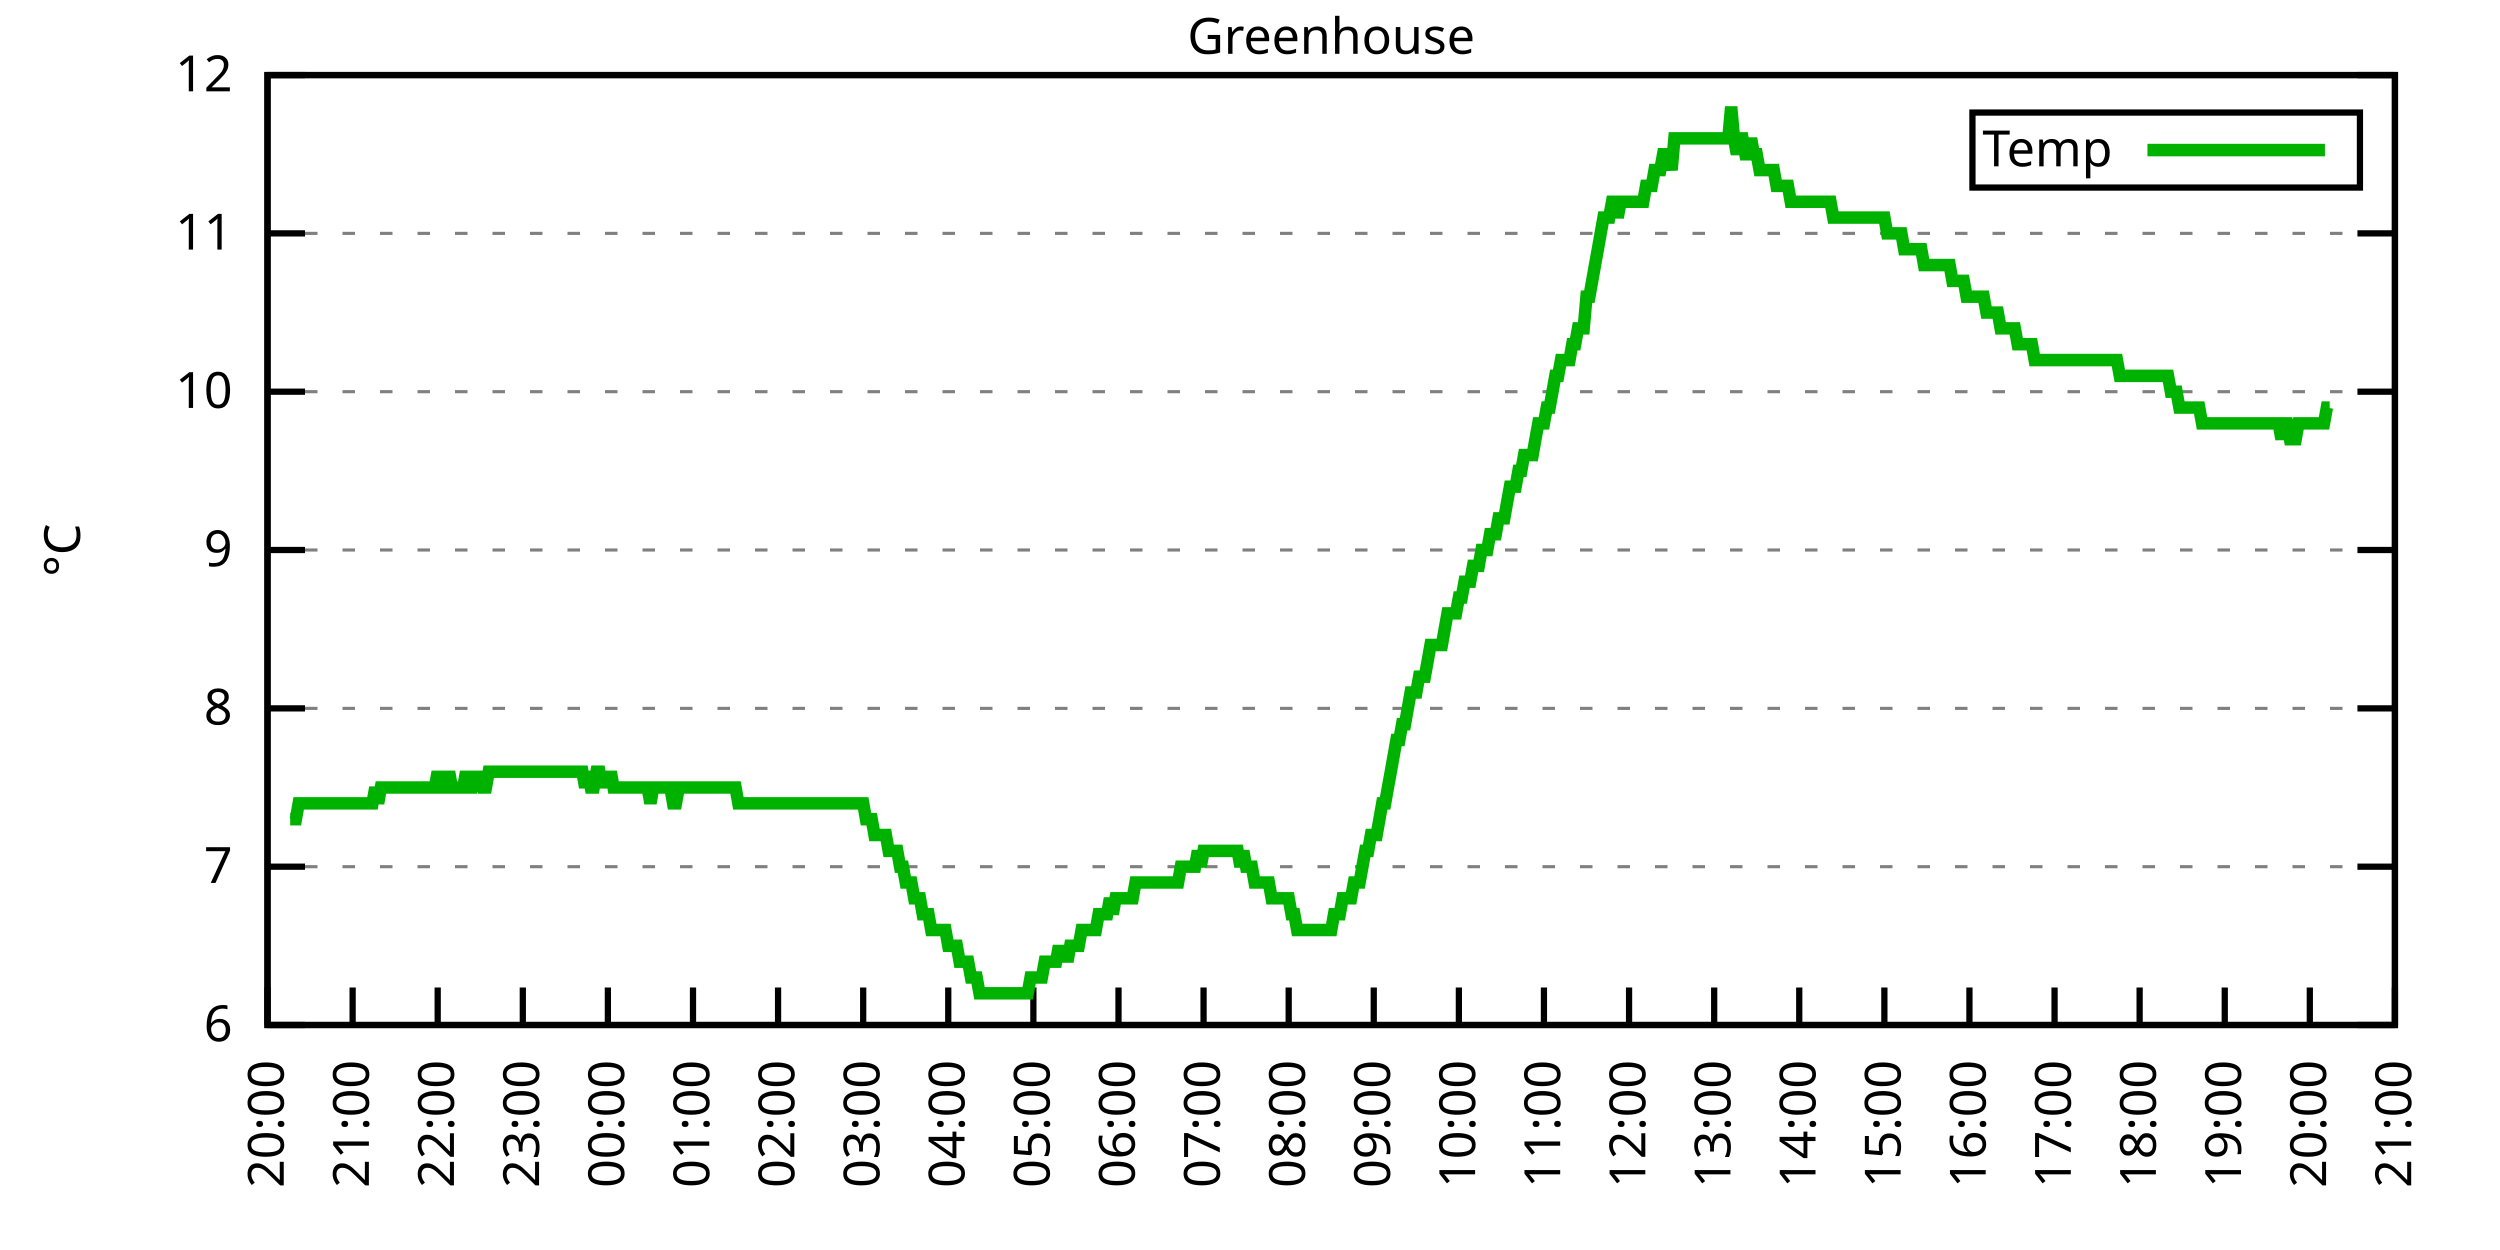
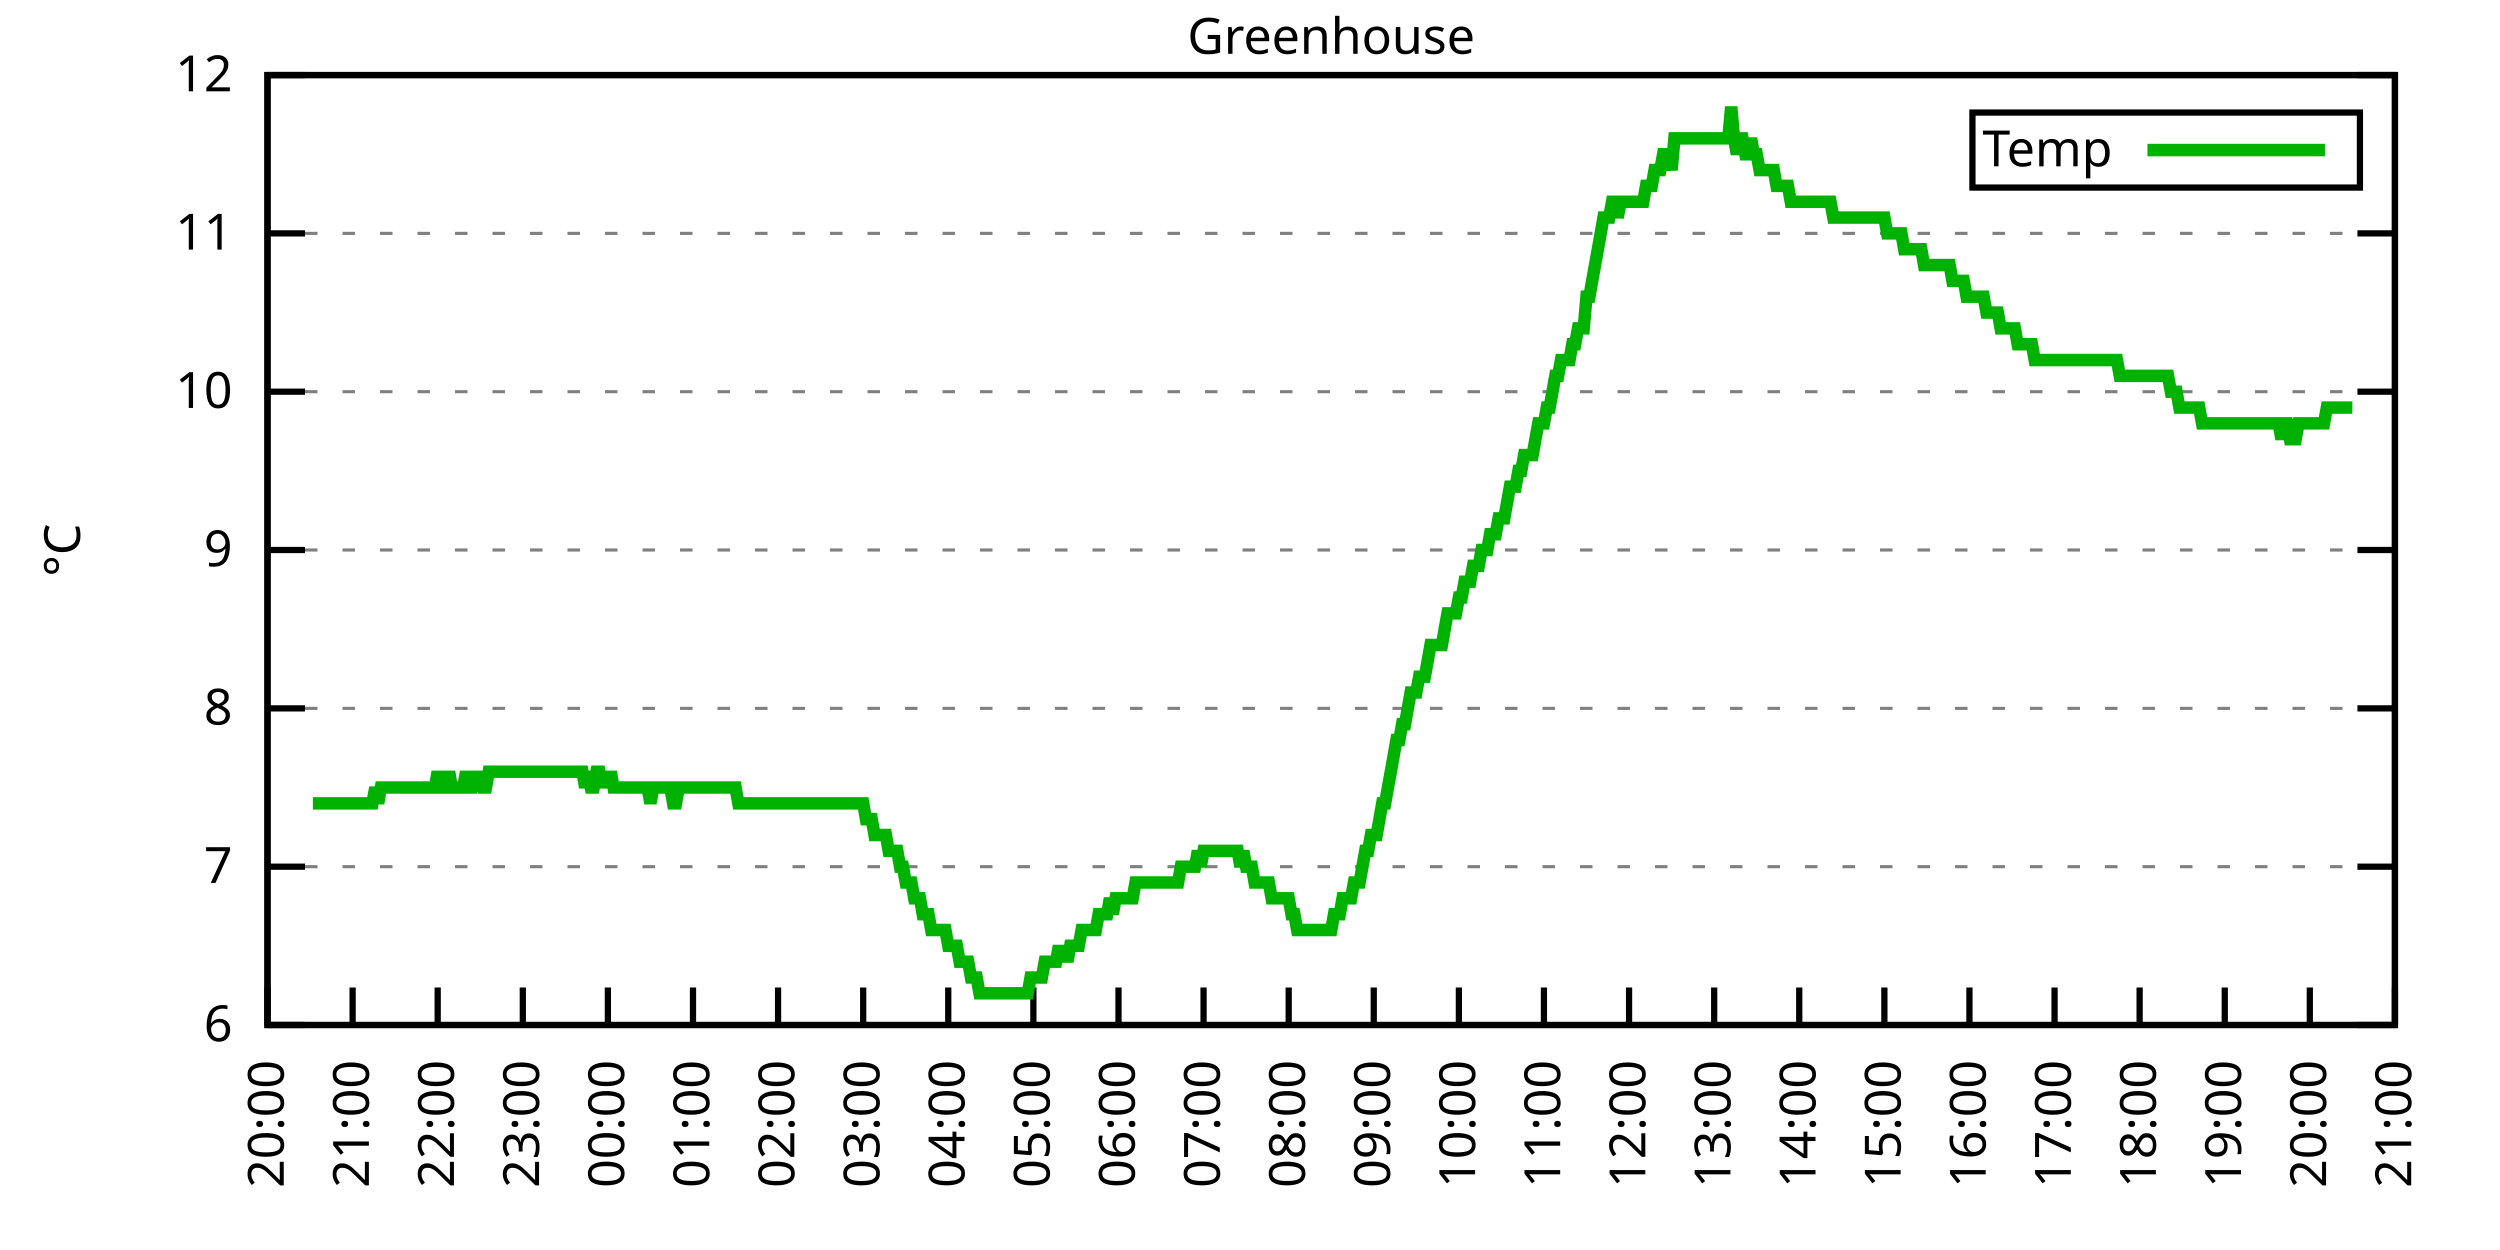
<svg xmlns="http://www.w3.org/2000/svg" xmlns:xlink="http://www.w3.org/1999/xlink" width="400" height="200" viewBox="0 0 400 200">
  <g id="gnuplot_canvas">
    <rect x="0" y="0" width="400" height="200" fill="none" />
    <defs>
      <circle id="gpDot" r="0.5" stroke-width="0.5" stroke="currentColor" />
      <path id="gpPt0" stroke-width="0.333" stroke="currentColor" d="M-1,0 h2 M0,-1 v2" />
      <path id="gpPt1" stroke-width="0.333" stroke="currentColor" d="M-1,-1 L1,1 M1,-1 L-1,1" />
      <path id="gpPt2" stroke-width="0.333" stroke="currentColor" d="M-1,0 L1,0 M0,-1 L0,1 M-1,-1 L1,1 M-1,1 L1,-1" />
      <rect id="gpPt3" stroke-width="0.333" stroke="currentColor" x="-1" y="-1" width="2" height="2" />
      <rect id="gpPt4" stroke-width="0.333" stroke="currentColor" fill="currentColor" x="-1" y="-1" width="2" height="2" />
      <circle id="gpPt5" stroke-width="0.333" stroke="currentColor" cx="0" cy="0" r="1" />
      <use xlink:href="#gpPt5" id="gpPt6" fill="currentColor" stroke="none" />
      <path id="gpPt7" stroke-width="0.333" stroke="currentColor" d="M0,-1.33 L-1.33,0.67 L1.33,0.67 z" />
      <use xlink:href="#gpPt7" id="gpPt8" fill="currentColor" stroke="none" />
      <use xlink:href="#gpPt7" id="gpPt9" stroke="currentColor" transform="rotate(180)" />
      <use xlink:href="#gpPt9" id="gpPt10" fill="currentColor" stroke="none" />
      <use xlink:href="#gpPt3" id="gpPt11" stroke="currentColor" transform="rotate(45)" />
      <use xlink:href="#gpPt11" id="gpPt12" fill="currentColor" stroke="none" />
      <path id="gpPt13" stroke-width="0.333" stroke="currentColor" d="M0,1.330 L1.265,0.411 L0.782,-1.067 L-0.782,-1.076 L-1.265,0.411 z" />
      <use xlink:href="#gpPt13" id="gpPt14" fill="currentColor" stroke="none" />
      <filter id="textbox" filterUnits="objectBoundingBox" x="0" y="0" height="1" width="1">
        <feFlood flood-color="white" flood-opacity="1" result="bgnd" />
        <feComposite in="SourceGraphic" in2="bgnd" operator="atop" />
      </filter>
      <filter id="greybox" filterUnits="objectBoundingBox" x="0" y="0" height="1" width="1">
        <feFlood flood-color="lightgrey" flood-opacity="1" result="grey" />
        <feComposite in="SourceGraphic" in2="grey" operator="atop" />
      </filter>
    </defs>
    <g fill="none" color="white" stroke="currentColor" stroke-width="1.00" stroke-linecap="butt" stroke-linejoin="miter">
</g>
    <g fill="none" color="black" stroke="currentColor" stroke-width="1.00" stroke-linecap="butt" stroke-linejoin="miter">
      <g stroke="none" shape-rendering="crispEdges">
        <polygon fill="rgb(255, 255, 255)" points="42.80,164.00 383.18,164.00 383.18,12.02 42.80,12.02 " />
      </g>
    </g>
    <g fill="none" color="black" stroke="currentColor" stroke-width="1.00" stroke-linecap="butt" stroke-linejoin="miter">
</g>
    <g fill="none" color="black" stroke="black" stroke-width="0.50" stroke-linecap="butt" stroke-linejoin="miter">
</g>
    <g fill="none" color="gray" stroke="currentColor" stroke-width="0.50" stroke-linecap="butt" stroke-linejoin="miter">
      <path stroke="gray" stroke-dasharray="2,4" class="gridline" d="M42.80,164.00 L383.19,164.00  " />
    </g>
    <g fill="none" color="gray" stroke="gray" stroke-width="1.00" stroke-linecap="butt" stroke-linejoin="miter">
</g>
    <g fill="none" color="black" stroke="currentColor" stroke-width="1.00" stroke-linecap="butt" stroke-linejoin="miter">
      <path stroke="black" d="M42.80,164.00 L48.80,164.00 M383.19,164.00 L377.19,164.00  " />
      <g transform="translate(37.20,166.60)" stroke="none" fill="black" font-family="Sans" font-size="8.00" text-anchor="end">
        <text>
          <tspan font-family="Sans"> 6</tspan>
        </text>
      </g>
    </g>
    <g fill="none" color="black" stroke="currentColor" stroke-width="1.00" stroke-linecap="butt" stroke-linejoin="miter">
</g>
    <g fill="none" color="black" stroke="black" stroke-width="0.50" stroke-linecap="butt" stroke-linejoin="miter">
</g>
    <g fill="none" color="gray" stroke="currentColor" stroke-width="0.50" stroke-linecap="butt" stroke-linejoin="miter">
      <path stroke="gray" stroke-dasharray="2,4" class="gridline" d="M42.80,138.67 L383.19,138.67  " />
    </g>
    <g fill="none" color="gray" stroke="gray" stroke-width="1.00" stroke-linecap="butt" stroke-linejoin="miter">
</g>
    <g fill="none" color="black" stroke="currentColor" stroke-width="1.00" stroke-linecap="butt" stroke-linejoin="miter">
      <path stroke="black" d="M42.80,138.67 L48.80,138.67 M383.19,138.67 L377.19,138.67  " />
      <g transform="translate(37.20,141.27)" stroke="none" fill="black" font-family="Sans" font-size="8.00" text-anchor="end">
        <text>
          <tspan font-family="Sans"> 7</tspan>
        </text>
      </g>
    </g>
    <g fill="none" color="black" stroke="currentColor" stroke-width="1.00" stroke-linecap="butt" stroke-linejoin="miter">
</g>
    <g fill="none" color="black" stroke="black" stroke-width="0.50" stroke-linecap="butt" stroke-linejoin="miter">
</g>
    <g fill="none" color="gray" stroke="currentColor" stroke-width="0.50" stroke-linecap="butt" stroke-linejoin="miter">
      <path stroke="gray" stroke-dasharray="2,4" class="gridline" d="M42.80,113.34 L383.19,113.34  " />
    </g>
    <g fill="none" color="gray" stroke="gray" stroke-width="1.00" stroke-linecap="butt" stroke-linejoin="miter">
</g>
    <g fill="none" color="black" stroke="currentColor" stroke-width="1.00" stroke-linecap="butt" stroke-linejoin="miter">
      <path stroke="black" d="M42.80,113.34 L48.80,113.34 M383.19,113.34 L377.19,113.34  " />
      <g transform="translate(37.20,115.94)" stroke="none" fill="black" font-family="Sans" font-size="8.00" text-anchor="end">
        <text>
          <tspan font-family="Sans"> 8</tspan>
        </text>
      </g>
    </g>
    <g fill="none" color="black" stroke="currentColor" stroke-width="1.00" stroke-linecap="butt" stroke-linejoin="miter">
</g>
    <g fill="none" color="black" stroke="black" stroke-width="0.50" stroke-linecap="butt" stroke-linejoin="miter">
</g>
    <g fill="none" color="gray" stroke="currentColor" stroke-width="0.50" stroke-linecap="butt" stroke-linejoin="miter">
      <path stroke="gray" stroke-dasharray="2,4" class="gridline" d="M42.80,88.00 L383.19,88.00  " />
    </g>
    <g fill="none" color="gray" stroke="gray" stroke-width="1.00" stroke-linecap="butt" stroke-linejoin="miter">
</g>
    <g fill="none" color="black" stroke="currentColor" stroke-width="1.00" stroke-linecap="butt" stroke-linejoin="miter">
      <path stroke="black" d="M42.80,88.00 L48.80,88.00 M383.19,88.00 L377.19,88.00  " />
      <g transform="translate(37.20,90.60)" stroke="none" fill="black" font-family="Sans" font-size="8.00" text-anchor="end">
        <text>
          <tspan font-family="Sans"> 9</tspan>
        </text>
      </g>
    </g>
    <g fill="none" color="black" stroke="currentColor" stroke-width="1.00" stroke-linecap="butt" stroke-linejoin="miter">
</g>
    <g fill="none" color="black" stroke="black" stroke-width="0.50" stroke-linecap="butt" stroke-linejoin="miter">
</g>
    <g fill="none" color="gray" stroke="currentColor" stroke-width="0.50" stroke-linecap="butt" stroke-linejoin="miter">
      <path stroke="gray" stroke-dasharray="2,4" class="gridline" d="M42.80,62.67 L383.19,62.67  " />
    </g>
    <g fill="none" color="gray" stroke="gray" stroke-width="1.00" stroke-linecap="butt" stroke-linejoin="miter">
</g>
    <g fill="none" color="black" stroke="currentColor" stroke-width="1.00" stroke-linecap="butt" stroke-linejoin="miter">
      <path stroke="black" d="M42.80,62.67 L48.80,62.67 M383.19,62.67 L377.19,62.67  " />
      <g transform="translate(37.20,65.27)" stroke="none" fill="black" font-family="Sans" font-size="8.00" text-anchor="end">
        <text>
          <tspan font-family="Sans"> 10</tspan>
        </text>
      </g>
    </g>
    <g fill="none" color="black" stroke="currentColor" stroke-width="1.00" stroke-linecap="butt" stroke-linejoin="miter">
</g>
    <g fill="none" color="black" stroke="black" stroke-width="0.50" stroke-linecap="butt" stroke-linejoin="miter">
</g>
    <g fill="none" color="gray" stroke="currentColor" stroke-width="0.50" stroke-linecap="butt" stroke-linejoin="miter">
      <path stroke="gray" stroke-dasharray="2,4" class="gridline" d="M42.80,37.34 L383.19,37.34  " />
    </g>
    <g fill="none" color="gray" stroke="gray" stroke-width="1.00" stroke-linecap="butt" stroke-linejoin="miter">
</g>
    <g fill="none" color="black" stroke="currentColor" stroke-width="1.00" stroke-linecap="butt" stroke-linejoin="miter">
      <path stroke="black" d="M42.80,37.34 L48.80,37.34 M383.19,37.34 L377.19,37.34  " />
      <g transform="translate(37.20,39.94)" stroke="none" fill="black" font-family="Sans" font-size="8.00" text-anchor="end">
        <text>
          <tspan font-family="Sans"> 11</tspan>
        </text>
      </g>
    </g>
    <g fill="none" color="black" stroke="currentColor" stroke-width="1.00" stroke-linecap="butt" stroke-linejoin="miter">
</g>
    <g fill="none" color="black" stroke="black" stroke-width="0.50" stroke-linecap="butt" stroke-linejoin="miter">
</g>
    <g fill="none" color="gray" stroke="currentColor" stroke-width="0.50" stroke-linecap="butt" stroke-linejoin="miter">
      <path stroke="gray" stroke-dasharray="2,4" class="gridline" d="M42.80,12.01 L383.19,12.01  " />
    </g>
    <g fill="none" color="gray" stroke="gray" stroke-width="1.00" stroke-linecap="butt" stroke-linejoin="miter">
</g>
    <g fill="none" color="black" stroke="currentColor" stroke-width="1.00" stroke-linecap="butt" stroke-linejoin="miter">
      <path stroke="black" d="M42.80,12.01 L48.80,12.01 M383.19,12.01 L377.19,12.01  " />
      <g transform="translate(37.20,14.61)" stroke="none" fill="black" font-family="Sans" font-size="8.00" text-anchor="end">
        <text>
          <tspan font-family="Sans"> 12</tspan>
        </text>
      </g>
    </g>
    <g fill="none" color="black" stroke="currentColor" stroke-width="1.00" stroke-linecap="butt" stroke-linejoin="miter">
      <path stroke="black" d="M42.80,164.00 L42.80,158.00  " />
      <g transform="translate(45.40,169.60) rotate(270.00)" stroke="none" fill="black" font-family="Sans" font-size="8.00" text-anchor="end">
        <text>
          <tspan font-family="Sans">20:00</tspan>
        </text>
      </g>
    </g>
    <g fill="none" color="black" stroke="currentColor" stroke-width="1.00" stroke-linecap="butt" stroke-linejoin="miter">
      <path stroke="black" d="M56.42,164.00 L56.42,158.00  " />
      <g transform="translate(59.02,169.60) rotate(270.00)" stroke="none" fill="black" font-family="Sans" font-size="8.00" text-anchor="end">
        <text>
          <tspan font-family="Sans">21:00</tspan>
        </text>
      </g>
    </g>
    <g fill="none" color="black" stroke="currentColor" stroke-width="1.00" stroke-linecap="butt" stroke-linejoin="miter">
      <path stroke="black" d="M70.03,164.00 L70.03,158.00  " />
      <g transform="translate(72.63,169.60) rotate(270.00)" stroke="none" fill="black" font-family="Sans" font-size="8.00" text-anchor="end">
        <text>
          <tspan font-family="Sans">22:00</tspan>
        </text>
      </g>
    </g>
    <g fill="none" color="black" stroke="currentColor" stroke-width="1.00" stroke-linecap="butt" stroke-linejoin="miter">
      <path stroke="black" d="M83.65,164.00 L83.65,158.00  " />
      <g transform="translate(86.25,169.60) rotate(270.00)" stroke="none" fill="black" font-family="Sans" font-size="8.00" text-anchor="end">
        <text>
          <tspan font-family="Sans">23:00</tspan>
        </text>
      </g>
    </g>
    <g fill="none" color="black" stroke="currentColor" stroke-width="1.00" stroke-linecap="butt" stroke-linejoin="miter">
      <path stroke="black" d="M97.26,164.00 L97.26,158.00  " />
      <g transform="translate(99.86,169.60) rotate(270.00)" stroke="none" fill="black" font-family="Sans" font-size="8.00" text-anchor="end">
        <text>
          <tspan font-family="Sans">00:00</tspan>
        </text>
      </g>
    </g>
    <g fill="none" color="black" stroke="currentColor" stroke-width="1.00" stroke-linecap="butt" stroke-linejoin="miter">
      <path stroke="black" d="M110.88,164.00 L110.88,158.00  " />
      <g transform="translate(113.48,169.60) rotate(270.00)" stroke="none" fill="black" font-family="Sans" font-size="8.00" text-anchor="end">
        <text>
          <tspan font-family="Sans">01:00</tspan>
        </text>
      </g>
    </g>
    <g fill="none" color="black" stroke="currentColor" stroke-width="1.00" stroke-linecap="butt" stroke-linejoin="miter">
      <path stroke="black" d="M124.49,164.00 L124.49,158.00  " />
      <g transform="translate(127.09,169.60) rotate(270.00)" stroke="none" fill="black" font-family="Sans" font-size="8.00" text-anchor="end">
        <text>
          <tspan font-family="Sans">02:00</tspan>
        </text>
      </g>
    </g>
    <g fill="none" color="black" stroke="currentColor" stroke-width="1.00" stroke-linecap="butt" stroke-linejoin="miter">
      <path stroke="black" d="M138.11,164.00 L138.11,158.00  " />
      <g transform="translate(140.71,169.60) rotate(270.00)" stroke="none" fill="black" font-family="Sans" font-size="8.00" text-anchor="end">
        <text>
          <tspan font-family="Sans">03:00</tspan>
        </text>
      </g>
    </g>
    <g fill="none" color="black" stroke="currentColor" stroke-width="1.00" stroke-linecap="butt" stroke-linejoin="miter">
      <path stroke="black" d="M151.72,164.00 L151.72,158.00  " />
      <g transform="translate(154.32,169.60) rotate(270.00)" stroke="none" fill="black" font-family="Sans" font-size="8.00" text-anchor="end">
        <text>
          <tspan font-family="Sans">04:00</tspan>
        </text>
      </g>
    </g>
    <g fill="none" color="black" stroke="currentColor" stroke-width="1.00" stroke-linecap="butt" stroke-linejoin="miter">
      <path stroke="black" d="M165.34,164.00 L165.34,158.00  " />
      <g transform="translate(167.94,169.60) rotate(270.00)" stroke="none" fill="black" font-family="Sans" font-size="8.00" text-anchor="end">
        <text>
          <tspan font-family="Sans">05:00</tspan>
        </text>
      </g>
    </g>
    <g fill="none" color="black" stroke="currentColor" stroke-width="1.00" stroke-linecap="butt" stroke-linejoin="miter">
      <path stroke="black" d="M178.96,164.00 L178.96,158.00  " />
      <g transform="translate(181.56,169.60) rotate(270.00)" stroke="none" fill="black" font-family="Sans" font-size="8.00" text-anchor="end">
        <text>
          <tspan font-family="Sans">06:00</tspan>
        </text>
      </g>
    </g>
    <g fill="none" color="black" stroke="currentColor" stroke-width="1.00" stroke-linecap="butt" stroke-linejoin="miter">
      <path stroke="black" d="M192.57,164.00 L192.57,158.00  " />
      <g transform="translate(195.17,169.60) rotate(270.00)" stroke="none" fill="black" font-family="Sans" font-size="8.00" text-anchor="end">
        <text>
          <tspan font-family="Sans">07:00</tspan>
        </text>
      </g>
    </g>
    <g fill="none" color="black" stroke="currentColor" stroke-width="1.00" stroke-linecap="butt" stroke-linejoin="miter">
      <path stroke="black" d="M206.19,164.00 L206.19,158.00  " />
      <g transform="translate(208.79,169.60) rotate(270.00)" stroke="none" fill="black" font-family="Sans" font-size="8.00" text-anchor="end">
        <text>
          <tspan font-family="Sans">08:00</tspan>
        </text>
      </g>
    </g>
    <g fill="none" color="black" stroke="currentColor" stroke-width="1.00" stroke-linecap="butt" stroke-linejoin="miter">
      <path stroke="black" d="M219.80,164.00 L219.80,158.00  " />
      <g transform="translate(222.40,169.60) rotate(270.00)" stroke="none" fill="black" font-family="Sans" font-size="8.00" text-anchor="end">
        <text>
          <tspan font-family="Sans">09:00</tspan>
        </text>
      </g>
    </g>
    <g fill="none" color="black" stroke="currentColor" stroke-width="1.00" stroke-linecap="butt" stroke-linejoin="miter">
      <path stroke="black" d="M233.42,164.00 L233.42,158.00  " />
      <g transform="translate(236.02,169.60) rotate(270.00)" stroke="none" fill="black" font-family="Sans" font-size="8.00" text-anchor="end">
        <text>
          <tspan font-family="Sans">10:00</tspan>
        </text>
      </g>
    </g>
    <g fill="none" color="black" stroke="currentColor" stroke-width="1.00" stroke-linecap="butt" stroke-linejoin="miter">
      <path stroke="black" d="M247.03,164.00 L247.03,158.00  " />
      <g transform="translate(249.63,169.60) rotate(270.00)" stroke="none" fill="black" font-family="Sans" font-size="8.00" text-anchor="end">
        <text>
          <tspan font-family="Sans">11:00</tspan>
        </text>
      </g>
    </g>
    <g fill="none" color="black" stroke="currentColor" stroke-width="1.00" stroke-linecap="butt" stroke-linejoin="miter">
      <path stroke="black" d="M260.65,164.00 L260.65,158.00  " />
      <g transform="translate(263.25,169.60) rotate(270.00)" stroke="none" fill="black" font-family="Sans" font-size="8.00" text-anchor="end">
        <text>
          <tspan font-family="Sans">12:00</tspan>
        </text>
      </g>
    </g>
    <g fill="none" color="black" stroke="currentColor" stroke-width="1.00" stroke-linecap="butt" stroke-linejoin="miter">
      <path stroke="black" d="M274.27,164.00 L274.27,158.00  " />
      <g transform="translate(276.87,169.60) rotate(270.00)" stroke="none" fill="black" font-family="Sans" font-size="8.00" text-anchor="end">
        <text>
          <tspan font-family="Sans">13:00</tspan>
        </text>
      </g>
    </g>
    <g fill="none" color="black" stroke="currentColor" stroke-width="1.00" stroke-linecap="butt" stroke-linejoin="miter">
      <path stroke="black" d="M287.88,164.00 L287.88,158.00  " />
      <g transform="translate(290.48,169.60) rotate(270.00)" stroke="none" fill="black" font-family="Sans" font-size="8.00" text-anchor="end">
        <text>
          <tspan font-family="Sans">14:00</tspan>
        </text>
      </g>
    </g>
    <g fill="none" color="black" stroke="currentColor" stroke-width="1.00" stroke-linecap="butt" stroke-linejoin="miter">
      <path stroke="black" d="M301.50,164.00 L301.50,158.00  " />
      <g transform="translate(304.10,169.60) rotate(270.00)" stroke="none" fill="black" font-family="Sans" font-size="8.00" text-anchor="end">
        <text>
          <tspan font-family="Sans">15:00</tspan>
        </text>
      </g>
    </g>
    <g fill="none" color="black" stroke="currentColor" stroke-width="1.00" stroke-linecap="butt" stroke-linejoin="miter">
      <path stroke="black" d="M315.11,164.00 L315.11,158.00  " />
      <g transform="translate(317.71,169.60) rotate(270.00)" stroke="none" fill="black" font-family="Sans" font-size="8.00" text-anchor="end">
        <text>
          <tspan font-family="Sans">16:00</tspan>
        </text>
      </g>
    </g>
    <g fill="none" color="black" stroke="currentColor" stroke-width="1.00" stroke-linecap="butt" stroke-linejoin="miter">
      <path stroke="black" d="M328.73,164.00 L328.73,158.00  " />
      <g transform="translate(331.33,169.60) rotate(270.00)" stroke="none" fill="black" font-family="Sans" font-size="8.00" text-anchor="end">
        <text>
          <tspan font-family="Sans">17:00</tspan>
        </text>
      </g>
    </g>
    <g fill="none" color="black" stroke="currentColor" stroke-width="1.00" stroke-linecap="butt" stroke-linejoin="miter">
      <path stroke="black" d="M342.34,164.00 L342.34,158.00  " />
      <g transform="translate(344.94,169.60) rotate(270.00)" stroke="none" fill="black" font-family="Sans" font-size="8.00" text-anchor="end">
        <text>
          <tspan font-family="Sans">18:00</tspan>
        </text>
      </g>
    </g>
    <g fill="none" color="black" stroke="currentColor" stroke-width="1.00" stroke-linecap="butt" stroke-linejoin="miter">
      <path stroke="black" d="M355.96,164.00 L355.96,158.00  " />
      <g transform="translate(358.56,169.60) rotate(270.00)" stroke="none" fill="black" font-family="Sans" font-size="8.00" text-anchor="end">
        <text>
          <tspan font-family="Sans">19:00</tspan>
        </text>
      </g>
    </g>
    <g fill="none" color="black" stroke="currentColor" stroke-width="1.00" stroke-linecap="butt" stroke-linejoin="miter">
      <path stroke="black" d="M369.57,164.00 L369.57,158.00  " />
      <g transform="translate(372.17,169.60) rotate(270.00)" stroke="none" fill="black" font-family="Sans" font-size="8.00" text-anchor="end">
        <text>
          <tspan font-family="Sans">20:00</tspan>
        </text>
      </g>
    </g>
    <g fill="none" color="black" stroke="currentColor" stroke-width="1.00" stroke-linecap="butt" stroke-linejoin="miter">
      <path stroke="black" d="M383.19,164.00 L383.19,158.00  " />
      <g transform="translate(385.79,169.60) rotate(270.00)" stroke="none" fill="black" font-family="Sans" font-size="8.00" text-anchor="end">
        <text>
          <tspan font-family="Sans">21:00</tspan>
        </text>
      </g>
    </g>
    <g fill="none" color="black" stroke="currentColor" stroke-width="1.00" stroke-linecap="butt" stroke-linejoin="miter">
</g>
    <g fill="none" color="black" stroke="currentColor" stroke-width="1.00" stroke-linecap="butt" stroke-linejoin="miter">
      <path stroke="black" d="M42.80,12.01 L42.80,164.00 L383.19,164.00 L383.19,12.01 L42.80,12.01 Z  " />
    </g>
    <g fill="none" color="black" stroke="currentColor" stroke-width="1.00" stroke-linecap="butt" stroke-linejoin="miter">
</g>
    <g fill="none" color="black" stroke="currentColor" stroke-width="1.00" stroke-linecap="butt" stroke-linejoin="miter">
      <path stroke="black" d="M315.59,30.01 L315.59,18.01 L377.59,18.01 L377.59,30.01 L315.59,30.01 Z  " />
    </g>
    <g id="Greenhouse_plot_1">
      <g fill="none" color="white" stroke="black" stroke-width="2.00" stroke-linecap="butt" stroke-linejoin="miter">
</g>
      <g fill="none" color="black" stroke="currentColor" stroke-width="2.00" stroke-linecap="butt" stroke-linejoin="miter">
        <g transform="translate(337.99,26.61)" stroke="none" fill="black" font-family="Sans" font-size="8.00" text-anchor="end">
          <text>
            <tspan font-family="Sans">Temp</tspan>
          </text>
        </g>
      </g>
      <g fill="none" color="black" stroke="currentColor" stroke-width="2.00" stroke-linecap="butt" stroke-linejoin="miter">
-         <path stroke="rgb(  0, 178,   0)" d="M343.59,24.01 L371.99,24.01 M46.43,131.07 L46.88,131.07 L47.34,131.07 L47.79,128.54 L48.25,128.54 L48.70,128.54   L49.15,128.54 L49.61,128.54 L50.06,128.54 L50.52,128.54 L50.97,128.54 L51.42,128.54 L51.88,128.54 L52.33,128.54   L52.78,128.54 L53.24,128.54 L53.69,128.54 L54.15,128.54 L54.60,128.54 L55.05,128.54 L55.51,128.54 L55.96,128.54   L56.42,128.54 L56.87,128.54 L57.32,128.54 L57.78,128.54 L58.23,128.54 L58.68,128.54 L59.14,128.54 L59.59,128.54   L60.05,126.00 L60.50,128.54 L60.95,126.00 L61.41,126.00 L61.86,126.00 L62.32,126.00 L62.77,126.00 L63.22,126.00   L63.68,126.00 L64.13,126.00 L64.58,126.00 L65.04,126.00 L65.49,126.00 L65.95,126.00 L66.40,126.00 L66.85,126.00   L67.31,126.00 L67.76,126.00 L68.22,126.00 L68.67,126.00 L69.12,126.00 L69.58,126.00 L70.03,123.47 L70.49,126.00   L70.94,126.00 L71.39,126.00 L71.85,123.47 L72.30,126.00 L72.75,126.00 L73.21,126.00 L73.66,126.00 L74.12,126.00   L74.57,123.47 L75.02,126.00 L75.48,126.00 L75.93,123.47 L76.39,126.00 L76.84,123.47 L77.29,126.00 L77.75,126.00   L78.20,123.47 L78.65,123.47 L79.11,123.47 L79.56,123.47 L80.02,123.47 L80.47,123.47 L80.92,123.47 L81.38,123.47   L81.83,123.47 L82.29,123.47 L82.74,123.47 L83.19,123.47 L83.65,123.47 L84.10,123.47 L84.55,123.47 L85.01,123.47   L85.46,123.47 L85.92,123.47 L86.37,123.47 L86.82,123.47 L87.28,123.47 L87.73,123.47 L88.19,123.47 L88.64,123.47   L89.09,123.47 L89.55,123.47 L90.00,123.47 L90.45,123.47 L90.91,123.47 L91.36,123.47 L91.82,123.47 L92.27,123.47   L92.72,123.47 L93.18,123.47 L93.63,126.00 L94.09,123.47 L94.54,126.00 L94.99,126.00 L95.45,123.47 L95.90,123.47   L96.35,126.00 L96.81,123.47 L97.26,126.00 L97.72,123.47 L98.17,126.00 L98.62,126.00 L99.08,126.00 L99.53,126.00   L99.99,126.00 L100.44,126.00 L100.89,126.00 L101.35,126.00 L101.80,126.00 L102.25,126.00 L102.71,126.00 L103.16,126.00   L103.62,126.00 L104.07,128.54 L104.52,126.00 L104.98,126.00 L105.43,126.00 L105.89,126.00 L106.34,126.00 L106.79,126.00   L107.25,126.00 L107.70,128.54 L108.15,128.54 L108.61,126.00 L109.06,126.00 L109.52,126.00 L109.97,126.00 L110.42,126.00   L110.88,126.00 L111.33,126.00 L111.79,126.00 L112.24,126.00 L112.69,126.00 L113.15,126.00 L113.60,126.00 L114.05,126.00   L114.51,126.00 L114.96,126.00 L115.42,126.00 L115.87,126.00 L116.32,126.00 L116.78,126.00 L117.23,126.00 L117.69,126.00   L118.14,128.54 L118.59,128.54 L119.05,128.54 L119.50,128.54 L119.96,128.54 L120.41,128.54 L120.86,128.54 L121.32,128.54   L121.77,128.54 L122.22,128.54 L122.68,128.54 L123.13,128.54 L123.59,128.54 L124.04,128.54 L124.49,128.54 L124.95,128.54   L125.40,128.54 L125.86,128.54 L126.31,128.54 L126.76,128.54 L127.22,128.54 L127.67,128.54 L128.12,128.54 L128.58,128.54   L129.03,128.54 L129.49,128.54 L129.94,128.54 L130.39,128.54 L130.85,128.54 L131.30,128.54 L131.76,128.54 L132.21,128.54   L132.66,128.54 L133.12,128.54 L133.57,128.54 L134.02,128.54 L134.48,128.54 L134.93,128.54 L135.39,128.54 L135.84,128.54   L136.29,128.54 L136.75,128.54 L137.20,128.54 L137.66,128.54 L138.11,128.54 L138.56,131.07 L139.02,131.07 L139.47,131.07   L139.92,133.60 L140.38,133.60 L140.83,133.60 L141.29,133.60 L141.74,133.60 L142.19,136.14 L142.65,136.14 L143.10,136.14   L143.56,136.14 L144.01,138.67 L144.46,138.67 L144.92,141.20 L145.37,141.20 L145.82,141.20 L146.28,143.73 L146.73,143.73   L147.19,143.73 L147.64,146.27 L148.09,146.27 L148.55,146.27 L149.00,148.80 L149.46,148.80 L149.91,148.80 L150.36,148.80   L150.82,148.80 L151.27,148.80 L151.72,151.33 L152.18,151.33 L152.63,151.33 L153.09,151.33 L153.54,153.87 L153.99,153.87   L154.45,153.87 L154.90,153.87 L155.36,156.40 L155.81,156.40 L156.26,156.40 L156.72,158.93 L157.17,158.93 L157.62,158.93   L158.08,158.93 L158.53,158.93 L158.99,158.93 L159.44,158.93 L159.89,158.93 L160.35,158.93 L160.80,158.93 L161.26,158.93   L161.71,158.93 L162.16,158.93 L162.62,158.93 L163.07,158.93 L163.52,158.93 L163.98,158.93 L164.43,158.93 L164.89,156.40   L165.34,156.40 L165.79,156.40 L166.25,156.40 L166.70,156.40 L167.16,153.87 L167.61,153.87 L168.06,153.87 L168.52,153.87   L168.97,153.87 L169.43,151.33 L169.88,153.87 L170.33,151.33 L170.79,153.87 L171.24,151.33 L171.69,151.33 L172.15,151.33   L172.60,151.33 L173.06,148.80 L173.51,148.80 L173.96,148.80 L174.42,148.80 L174.87,148.80 L175.33,148.80 L175.78,146.27   L176.23,146.27 L176.69,146.27 L177.14,146.27 L177.59,143.73 L178.05,146.27 L178.50,143.73 L178.96,143.73 L179.41,143.73   L179.86,143.73 L180.32,143.73 L180.77,143.73 L181.23,143.73 L181.68,141.20 L182.13,141.20 L182.59,141.20 L183.04,141.20   L183.49,141.20 L183.95,141.20 L184.40,141.20 L184.86,141.20 L185.31,141.20 L185.76,141.20 L186.22,141.20 L186.67,141.20   L187.13,141.20 L187.58,141.20 L188.03,141.20 L188.49,141.20 L188.94,138.67 L189.39,138.67 L189.85,138.67 L190.30,138.67   L190.76,138.67 L191.21,138.67 L191.66,136.14 L192.12,138.67 L192.57,136.14 L193.03,136.14 L193.48,136.14 L193.93,136.14   L194.39,136.14 L194.84,136.14 L195.29,136.14 L195.75,136.14 L196.20,136.14 L196.66,136.14 L197.11,136.14 L197.56,136.14   L198.02,136.14 L198.47,138.67 L198.93,136.14 L199.38,138.67 L199.83,138.67 L200.29,138.67 L200.74,141.20 L201.19,141.20   L201.65,141.20 L202.10,141.20 L202.56,141.20 L203.01,141.20 L203.46,143.73 L203.92,143.73 L204.37,143.73 L204.83,143.73   L205.28,143.73 L205.73,143.73 L206.19,143.73 L206.64,146.27 L207.09,146.27 L207.55,148.80 L208.00,148.80 L208.46,148.80   L208.91,148.80 L209.36,148.80 L209.82,148.80 L210.27,148.80 L210.73,148.80 L211.18,148.80 L211.63,148.80 L212.09,148.80   L212.54,148.80 L213.00,148.80 L213.45,146.27 L213.90,146.27 L214.36,146.27 L214.81,143.73 L215.26,143.73 L215.72,143.73   L216.17,143.73 L216.63,141.20 L217.08,141.20 L217.53,141.20 L217.99,138.67 L218.44,136.14 L218.90,136.14 L219.35,133.60   L219.80,133.60 L220.26,133.60 L220.71,131.07 L221.16,128.54 L221.62,128.54 L222.07,126.00 L222.53,123.47 L222.98,120.94   L223.43,118.40 L223.89,118.40 L224.34,115.87 L224.80,115.87 L225.25,113.34 L225.70,110.80 L226.16,110.80 L226.61,110.80   L227.06,108.27 L227.52,108.27 L227.97,108.27 L228.43,105.74 L228.88,103.20 L229.33,103.20 L229.79,103.20 L230.24,103.20   L230.70,103.20 L231.15,100.67 L231.60,98.14 L232.06,98.14 L232.51,98.14 L232.96,98.14 L233.42,95.60 L233.87,95.60   L234.33,93.07 L234.78,93.07 L235.23,93.07 L235.69,90.54 L236.14,90.54 L236.60,90.54 L237.05,88.00 L237.50,88.00   L237.96,88.00 L238.41,85.47 L238.86,85.47 L239.32,85.47 L239.77,82.94 L240.23,82.94 L240.68,82.94 L241.13,80.41   L241.59,77.87 L242.04,77.87 L242.50,77.87 L242.95,75.34 L243.40,75.34 L243.86,72.81 L244.31,72.81 L244.76,72.81   L245.22,72.81 L245.67,70.27 L246.13,67.74 L246.58,67.74 L247.03,67.74 L247.49,65.21 L247.94,65.21 L248.40,62.67   L248.85,60.14 L249.30,60.14 L249.76,57.61 L250.21,57.61 L250.66,57.61 L251.12,57.61 L251.57,55.07 L252.03,55.07   L252.48,52.54 L252.93,52.54 L253.39,52.54 L253.84,47.47 L254.30,47.47 L254.75,44.94 L255.20,42.41 L255.66,39.87   L256.11,37.34 L256.56,34.81 L257.02,34.81 L257.47,34.81 L257.93,32.28 L258.38,32.28 L258.83,34.81 L259.29,32.28   L259.74,32.28 L260.20,32.28 L260.65,32.28 L261.10,32.28 L261.56,32.28 L262.01,32.28 L262.47,32.28 L262.92,32.28   L263.37,29.74 L263.83,29.74 L264.28,29.74 L264.73,27.21 L265.19,27.21 L265.64,27.21 L266.10,24.68 L266.55,24.68   L267.00,24.68 L267.46,27.21 L267.91,22.14 L268.37,22.14 L268.82,22.14 L269.27,22.14 L269.73,22.14 L270.18,22.14   L270.63,22.14 L271.09,22.14 L271.54,22.14 L272.00,22.14 L272.45,22.14 L272.90,22.14 L273.36,22.14 L273.81,22.14   L274.27,22.14 L274.72,22.14 L275.17,22.14 L275.63,22.14 L276.08,22.14 L276.53,22.14 L276.99,17.08 L277.44,22.14   L277.90,24.68 L278.35,22.14 L278.80,22.14 L279.26,24.68 L279.71,24.68 L280.17,22.14 L280.62,24.68 L281.07,24.68   L281.53,27.21 L281.98,27.21 L282.43,27.21 L282.89,27.21 L283.34,27.21 L283.80,27.21 L284.25,29.74 L284.70,29.74   L285.16,29.74 L285.61,29.74 L286.07,29.74 L286.52,32.28 L286.97,32.28 L287.43,32.28 L287.88,32.28 L288.33,32.28   L288.79,32.28 L289.24,32.28 L289.70,32.28 L290.15,32.28 L290.60,32.28 L291.06,32.28 L291.51,32.28 L291.97,32.28   L292.42,32.28 L292.87,32.28 L293.33,34.81 L293.78,34.81 L294.23,34.81 L294.69,34.81 L295.14,34.81 L295.60,34.81   L296.05,34.81 L296.50,34.81 L296.96,34.81 L297.41,34.81 L297.87,34.81 L298.32,34.81 L298.77,34.81 L299.23,34.81   L299.68,34.81 L300.13,34.81 L300.59,34.81 L301.04,34.81 L301.50,34.81 L301.95,37.34 L302.40,37.34 L302.86,37.34   L303.31,37.34 L303.77,37.34 L304.22,37.34 L304.67,39.87 L305.13,39.87 L305.58,39.87 L306.03,39.87 L306.49,39.87   L306.94,39.87 L307.40,39.87 L307.85,42.41 L308.30,42.41 L308.76,42.41 L309.21,42.41 L309.67,42.41 L310.12,42.41   L310.57,42.41 L311.03,42.41 L311.48,42.41 L311.94,42.41 L312.39,44.94 L312.84,44.94 L313.30,44.94 L313.75,44.94   L314.20,44.94 L314.66,47.47 L315.11,47.47 L315.57,47.47 L316.02,47.47 L316.47,47.47 L316.93,47.47 L317.38,47.47   L317.84,50.01 L318.29,50.01 L318.74,50.01 L319.20,50.01 L319.65,50.01 L320.10,52.54 L320.56,52.54 L321.01,52.54   L321.47,52.54 L321.92,52.54 L322.37,52.54 L322.83,55.07 L323.28,55.07 L323.74,55.07 L324.19,55.07 L324.64,55.07   L325.10,55.07 L325.55,57.61 L326.00,57.61 L326.46,57.61 L326.91,57.61 L327.37,57.61 L327.82,57.61 L328.27,57.61   L328.73,57.61 L329.18,57.61 L329.64,57.61 L330.09,57.61 L330.54,57.61 L331.00,57.61 L331.45,57.61 L331.90,57.61   L332.36,57.61 L332.81,57.61 L333.27,57.61 L333.72,57.61 L334.17,57.61 L334.63,57.61 L335.08,57.61 L335.54,57.61   L335.99,57.61 L336.44,57.61 L336.90,57.61 L337.35,57.61 L337.80,57.61 L338.26,57.61 L338.71,57.61 L339.17,60.14   L339.62,60.14 L340.07,60.14 L340.53,60.14 L340.98,60.14 L341.44,60.14 L341.89,60.14 L342.34,60.14 L342.80,60.14   L343.25,60.14 L343.70,60.14 L344.16,60.14 L344.61,60.14 L345.07,60.14 L345.52,60.14 L345.97,60.14 L346.43,60.14   L346.88,60.14 L347.34,62.67 L347.79,62.67 L348.24,62.67 L348.70,65.21 L349.15,65.21 L349.60,65.21 L350.06,65.21   L350.51,65.21 L350.97,65.21 L351.42,65.21 L351.87,65.21 L352.33,67.74 L352.78,67.74 L353.24,67.74 L353.69,67.74   L354.14,67.74 L354.60,67.74 L355.05,67.74 L355.50,67.74 L355.96,67.74 L356.41,67.74 L356.87,67.74 L357.32,67.74   L357.77,67.74 L358.23,67.74 L358.68,67.74 L359.14,67.74 L359.59,67.74 L360.04,67.74 L360.50,67.74 L360.95,67.74   L361.41,67.74 L361.86,67.74 L362.31,67.74 L362.77,67.74 L363.22,67.74 L363.67,67.74 L364.13,67.74 L364.58,67.74   L365.04,70.27 L365.49,67.74 L365.94,67.74 L366.40,70.27 L366.85,70.27 L367.31,70.27 L367.76,67.74 L368.21,67.74   L368.67,67.74 L369.12,67.74 L369.57,67.74 L370.03,67.74 L370.48,67.74 L370.94,67.74 L371.39,67.74 L371.84,67.74   L372.30,65.21 L372.75,65.21  " />
+         <path stroke="rgb(  0, 178,   0)" d="M343.59,24.01 L371.99,24.01 M50.06,128.54 L50.52,128.54 L50.97,128.54 L51.42,128.54 L51.88,128.54 L52.33,128.54   L52.78,128.54 L53.24,128.54 L53.69,128.54 L54.15,128.54 L54.60,128.54 L55.05,128.54 L55.51,128.54 L55.96,128.54   L56.42,128.54 L56.87,128.54 L57.32,128.54 L57.78,128.54 L58.23,128.54 L58.68,128.54 L59.14,128.54 L59.59,128.54   L60.05,126.00 L60.50,128.54 L60.95,126.00 L61.41,126.00 L61.86,126.00 L62.32,126.00 L62.77,126.00 L63.22,126.00   L63.68,126.00 L64.13,126.00 L64.58,126.00 L65.04,126.00 L65.49,126.00 L65.95,126.00 L66.40,126.00 L66.85,126.00   L67.31,126.00 L67.76,126.00 L68.22,126.00 L68.67,126.00 L69.12,126.00 L69.58,126.00 L70.03,123.47 L70.49,126.00   L70.94,126.00 L71.39,126.00 L71.85,123.47 L72.30,126.00 L72.75,126.00 L73.21,126.00 L73.66,126.00 L74.12,126.00   L74.57,123.47 L75.02,126.00 L75.48,126.00 L75.93,123.47 L76.39,126.00 L76.84,123.47 L77.29,126.00 L77.75,126.00   L78.20,123.47 L78.65,123.47 L79.11,123.47 L79.56,123.47 L80.02,123.47 L80.47,123.47 L80.92,123.47 L81.38,123.47   L81.83,123.47 L82.29,123.47 L82.74,123.47 L83.19,123.47 L83.65,123.47 L84.10,123.47 L84.55,123.47 L85.01,123.47   L85.46,123.47 L85.92,123.47 L86.37,123.47 L86.82,123.47 L87.28,123.47 L87.73,123.47 L88.19,123.47 L88.64,123.47   L89.09,123.47 L89.55,123.47 L90.00,123.47 L90.45,123.47 L90.91,123.47 L91.36,123.47 L91.82,123.47 L92.27,123.47   L92.72,123.47 L93.18,123.47 L93.63,126.00 L94.09,123.47 L94.54,126.00 L94.99,126.00 L95.45,123.47 L95.90,123.47   L96.35,126.00 L96.81,123.47 L97.26,126.00 L97.72,123.47 L98.17,126.00 L98.62,126.00 L99.08,126.00 L99.53,126.00   L99.99,126.00 L100.44,126.00 L100.89,126.00 L101.35,126.00 L101.80,126.00 L102.25,126.00 L102.71,126.00 L103.16,126.00   L103.62,126.00 L104.07,128.54 L104.52,126.00 L104.98,126.00 L105.43,126.00 L105.89,126.00 L106.34,126.00 L106.79,126.00   L107.25,126.00 L107.70,128.54 L108.15,128.54 L108.61,126.00 L109.06,126.00 L109.52,126.00 L109.97,126.00 L110.42,126.00   L110.88,126.00 L111.33,126.00 L111.79,126.00 L112.24,126.00 L112.69,126.00 L113.15,126.00 L113.60,126.00 L114.05,126.00   L114.51,126.00 L114.96,126.00 L115.42,126.00 L115.87,126.00 L116.32,126.00 L116.78,126.00 L117.23,126.00 L117.69,126.00   L118.14,128.54 L118.59,128.54 L119.05,128.54 L119.50,128.54 L119.96,128.54 L120.41,128.54 L120.86,128.54 L121.32,128.54   L121.77,128.54 L122.22,128.54 L122.68,128.54 L123.13,128.54 L123.59,128.54 L124.04,128.54 L124.49,128.54 L124.95,128.54   L125.40,128.54 L125.86,128.54 L126.31,128.54 L126.76,128.54 L127.22,128.54 L127.67,128.54 L128.12,128.54 L128.58,128.54   L129.03,128.54 L129.49,128.54 L129.94,128.54 L130.39,128.54 L130.85,128.54 L131.30,128.54 L131.76,128.54 L132.21,128.54   L132.66,128.54 L133.12,128.54 L133.57,128.54 L134.02,128.54 L134.48,128.54 L134.93,128.54 L135.39,128.54 L135.84,128.54   L136.29,128.54 L136.75,128.54 L137.20,128.54 L137.66,128.54 L138.11,128.54 L138.56,131.07 L139.02,131.07 L139.47,131.07   L139.92,133.60 L140.38,133.60 L140.83,133.60 L141.29,133.60 L141.74,133.60 L142.19,136.14 L142.65,136.14 L143.10,136.14   L143.56,136.14 L144.01,138.67 L144.46,138.67 L144.92,141.20 L145.37,141.20 L145.82,141.20 L146.28,143.73 L146.73,143.73   L147.19,143.73 L147.64,146.27 L148.09,146.27 L148.55,146.27 L149.00,148.80 L149.46,148.80 L149.91,148.80 L150.36,148.80   L150.82,148.80 L151.27,148.80 L151.72,151.33 L152.18,151.33 L152.63,151.33 L153.09,151.33 L153.54,153.87 L153.99,153.87   L154.45,153.87 L154.90,153.87 L155.36,156.40 L155.81,156.40 L156.26,156.40 L156.72,158.93 L157.17,158.93 L157.62,158.93   L158.08,158.93 L158.53,158.93 L158.99,158.93 L159.44,158.93 L159.89,158.93 L160.35,158.93 L160.80,158.93 L161.26,158.93   L161.71,158.93 L162.16,158.93 L162.62,158.93 L163.07,158.93 L163.52,158.93 L163.98,158.93 L164.43,158.93 L164.89,156.40   L165.34,156.40 L165.79,156.40 L166.25,156.40 L166.70,156.40 L167.16,153.87 L167.61,153.87 L168.06,153.87 L168.52,153.87   L168.97,153.87 L169.43,151.33 L169.88,153.87 L170.33,151.33 L170.79,153.87 L171.24,151.33 L171.69,151.33 L172.15,151.33   L172.60,151.33 L173.06,148.80 L173.51,148.80 L173.96,148.80 L174.42,148.80 L174.87,148.80 L175.33,148.80 L175.78,146.27   L176.23,146.27 L176.69,146.27 L177.14,146.27 L177.59,143.73 L178.05,146.27 L178.50,143.73 L178.96,143.73 L179.41,143.73   L179.86,143.73 L180.32,143.73 L180.77,143.73 L181.23,143.73 L181.68,141.20 L182.13,141.20 L182.59,141.20 L183.04,141.20   L183.49,141.20 L183.95,141.20 L184.40,141.20 L184.86,141.20 L185.31,141.20 L185.76,141.20 L186.22,141.20 L186.67,141.20   L187.13,141.20 L187.58,141.20 L188.03,141.20 L188.49,141.20 L188.94,138.67 L189.39,138.67 L189.85,138.67 L190.30,138.67   L190.76,138.67 L191.21,138.67 L191.66,136.14 L192.12,138.67 L192.57,136.14 L193.03,136.14 L193.48,136.14 L193.93,136.14   L194.39,136.14 L194.84,136.14 L195.29,136.14 L195.75,136.14 L196.20,136.14 L196.66,136.14 L197.11,136.14 L197.56,136.14   L198.02,136.14 L198.47,138.67 L198.93,136.14 L199.38,138.67 L199.83,138.67 L200.29,138.67 L200.74,141.20 L201.19,141.20   L201.65,141.20 L202.10,141.20 L202.56,141.20 L203.01,141.20 L203.46,143.73 L203.92,143.73 L204.37,143.73 L204.83,143.73   L205.28,143.73 L205.73,143.73 L206.19,143.73 L206.64,146.27 L207.09,146.27 L207.55,148.80 L208.00,148.80 L208.46,148.80   L208.91,148.80 L209.36,148.80 L209.82,148.80 L210.27,148.80 L210.73,148.80 L211.18,148.80 L211.63,148.80 L212.09,148.80   L212.54,148.80 L213.00,148.80 L213.45,146.27 L213.90,146.27 L214.36,146.27 L214.81,143.73 L215.26,143.73 L215.72,143.73   L216.17,143.73 L216.63,141.20 L217.08,141.20 L217.53,141.20 L217.99,138.67 L218.44,136.14 L218.90,136.14 L219.35,133.60   L219.80,133.60 L220.26,133.60 L220.71,131.07 L221.16,128.54 L221.62,128.54 L222.07,126.00 L222.53,123.47 L222.98,120.94   L223.43,118.40 L223.89,118.40 L224.34,115.87 L224.80,115.87 L225.25,113.34 L225.70,110.80 L226.16,110.80 L226.61,110.80   L227.06,108.27 L227.52,108.27 L227.97,108.27 L228.43,105.74 L228.88,103.20 L229.33,103.20 L229.79,103.20 L230.24,103.20   L230.70,103.20 L231.15,100.67 L231.60,98.14 L232.06,98.14 L232.51,98.14 L232.96,98.14 L233.42,95.60 L233.87,95.60   L234.33,93.07 L234.78,93.07 L235.23,93.07 L235.69,90.54 L236.14,90.54 L236.60,90.54 L237.05,88.00 L237.50,88.00   L237.96,88.00 L238.41,85.47 L238.86,85.47 L239.32,85.47 L239.77,82.94 L240.23,82.94 L240.68,82.94 L241.13,80.41   L241.59,77.87 L242.04,77.87 L242.50,77.87 L242.95,75.34 L243.40,75.34 L243.86,72.81 L244.31,72.81 L244.76,72.81   L245.22,72.81 L245.67,70.27 L246.13,67.74 L246.58,67.74 L247.03,67.74 L247.49,65.21 L247.94,65.21 L248.40,62.67   L248.85,60.14 L249.30,60.14 L249.76,57.61 L250.21,57.61 L250.66,57.61 L251.12,57.61 L251.57,55.07 L252.03,55.07   L252.48,52.54 L252.93,52.54 L253.39,52.54 L253.84,47.47 L254.30,47.47 L254.75,44.94 L255.20,42.41 L255.66,39.87   L256.11,37.34 L256.56,34.81 L257.02,34.81 L257.47,34.81 L257.93,32.28 L258.38,32.28 L258.83,34.81 L259.29,32.28   L259.74,32.28 L260.20,32.28 L260.65,32.28 L261.10,32.28 L261.56,32.28 L262.01,32.28 L262.47,32.28 L262.92,32.28   L263.37,29.74 L263.83,29.74 L264.28,29.74 L264.73,27.21 L265.19,27.21 L265.64,27.21 L266.10,24.68 L266.55,24.68   L267.00,24.68 L267.46,27.21 L267.91,22.14 L268.37,22.14 L268.82,22.14 L269.27,22.14 L269.73,22.14 L270.18,22.14   L270.63,22.14 L271.09,22.14 L271.54,22.14 L272.00,22.14 L272.45,22.14 L272.90,22.14 L273.36,22.14 L273.81,22.14   L274.27,22.14 L274.72,22.14 L275.17,22.14 L275.63,22.14 L276.08,22.14 L276.53,22.14 L276.99,17.08 L277.44,22.14   L277.90,24.68 L278.35,22.14 L278.80,22.14 L279.26,24.68 L279.71,24.68 L280.17,22.14 L280.62,24.68 L281.07,24.68   L281.53,27.21 L281.98,27.21 L282.43,27.21 L282.89,27.21 L283.34,27.21 L283.80,27.21 L284.25,29.74 L284.70,29.74   L285.16,29.74 L285.61,29.74 L286.07,29.74 L286.52,32.28 L286.97,32.28 L287.43,32.28 L287.88,32.28 L288.33,32.28   L288.79,32.28 L289.24,32.28 L289.70,32.28 L290.15,32.28 L290.60,32.28 L291.06,32.28 L291.51,32.28 L291.97,32.28   L292.42,32.28 L292.87,32.28 L293.33,34.81 L293.78,34.81 L294.23,34.81 L294.69,34.81 L295.14,34.81 L295.60,34.81   L296.05,34.81 L296.50,34.81 L296.96,34.81 L297.41,34.81 L297.87,34.81 L298.32,34.81 L298.77,34.81 L299.23,34.81   L299.68,34.81 L300.13,34.81 L300.59,34.81 L301.04,34.81 L301.50,34.81 L301.95,37.34 L302.40,37.34 L302.86,37.34   L303.31,37.34 L303.77,37.34 L304.22,37.34 L304.67,39.87 L305.13,39.87 L305.58,39.87 L306.03,39.87 L306.49,39.87   L306.94,39.87 L307.40,39.87 L307.85,42.41 L308.30,42.41 L308.76,42.41 L309.21,42.41 L309.67,42.41 L310.12,42.41   L310.57,42.41 L311.03,42.41 L311.48,42.41 L311.94,42.41 L312.39,44.94 L312.84,44.94 L313.30,44.94 L313.75,44.94   L314.20,44.94 L314.66,47.47 L315.11,47.47 L315.57,47.47 L316.02,47.47 L316.47,47.47 L316.93,47.47 L317.38,47.47   L317.84,50.01 L318.29,50.01 L318.74,50.01 L319.20,50.01 L319.65,50.01 L320.10,52.54 L320.56,52.54 L321.01,52.54   L321.47,52.54 L321.92,52.54 L322.37,52.54 L322.83,55.07 L323.28,55.07 L323.74,55.07 L324.19,55.07 L324.64,55.07   L325.10,55.07 L325.55,57.61 L326.00,57.61 L326.46,57.61 L326.91,57.61 L327.37,57.61 L327.82,57.61 L328.27,57.61   L328.73,57.61 L329.18,57.61 L329.64,57.61 L330.09,57.61 L330.54,57.61 L331.00,57.61 L331.45,57.61 L331.90,57.61   L332.36,57.61 L332.81,57.61 L333.27,57.61 L333.72,57.61 L334.17,57.61 L334.63,57.61 L335.08,57.61 L335.54,57.61   L335.99,57.61 L336.44,57.61 L336.90,57.61 L337.35,57.61 L337.80,57.61 L338.26,57.61 L338.71,57.61 L339.17,60.14   L339.62,60.14 L340.07,60.14 L340.53,60.14 L340.98,60.14 L341.44,60.14 L341.89,60.14 L342.34,60.14 L342.80,60.14   L343.25,60.14 L343.70,60.14 L344.16,60.14 L344.61,60.14 L345.07,60.14 L345.52,60.14 L345.97,60.14 L346.43,60.14   L346.88,60.14 L347.34,62.67 L347.79,62.67 L348.24,62.67 L348.70,65.21 L349.15,65.21 L349.60,65.21 L350.06,65.21   L350.51,65.21 L350.97,65.21 L351.42,65.21 L351.87,65.21 L352.33,67.74 L352.78,67.74 L353.24,67.74 L353.69,67.74   L354.14,67.74 L354.60,67.74 L355.05,67.74 L355.50,67.74 L355.96,67.74 L356.41,67.74 L356.87,67.74 L357.32,67.74   L357.77,67.74 L358.23,67.74 L358.68,67.74 L359.14,67.74 L359.59,67.74 L360.04,67.74 L360.50,67.74 L360.95,67.74   L361.41,67.74 L361.86,67.74 L362.31,67.74 L362.77,67.74 L363.22,67.74 L363.67,67.74 L364.13,67.74 L364.58,67.74   L365.04,70.27 L365.49,67.74 L365.94,67.74 L366.40,70.27 L366.85,70.27 L367.31,70.27 L367.76,67.74 L368.21,67.74   L368.67,67.74 L369.12,67.74 L369.57,67.74 L370.03,67.74 L370.48,67.74 L370.94,67.74 L371.39,67.74 L371.84,67.74   L372.30,65.21 L372.75,65.21 L373.21,65.21 L373.66,65.21 L374.11,65.21 L374.57,65.21 L375.02,65.21 L375.47,65.21   L375.93,65.21 L376.38,65.21  " />
      </g>
    </g>
    <g fill="none" color="black" stroke="currentColor" stroke-width="2.00" stroke-linecap="butt" stroke-linejoin="miter">
</g>
    <g fill="none" color="black" stroke="black" stroke-width="1.00" stroke-linecap="butt" stroke-linejoin="miter">
</g>
    <g fill="none" color="black" stroke="currentColor" stroke-width="1.00" stroke-linecap="butt" stroke-linejoin="miter">
      <path stroke="black" d="M42.80,12.01 L42.80,164.00 L383.19,164.00 L383.19,12.01 L42.80,12.01 Z  " />
      <g transform="translate(12.80,88.01) rotate(270.00)" stroke="none" fill="black" font-family="Sans" font-size="8.00" text-anchor="middle">
        <text>
          <tspan font-family="Sans">°C</tspan>
        </text>
      </g>
    </g>
    <g fill="none" color="black" stroke="currentColor" stroke-width="1.00" stroke-linecap="butt" stroke-linejoin="miter">
</g>
    <g fill="none" color="black" stroke="currentColor" stroke-width="1.00" stroke-linecap="butt" stroke-linejoin="miter">
      <g transform="translate(212.99,8.61)" stroke="none" fill="black" font-family="Sans" font-size="8.00" text-anchor="middle">
        <text>
          <tspan font-family="Sans">Greenhouse</tspan>
        </text>
      </g>
    </g>
    <g fill="none" color="black" stroke="currentColor" stroke-width="1.00" stroke-linecap="butt" stroke-linejoin="miter">
</g>
  </g>
</svg>
